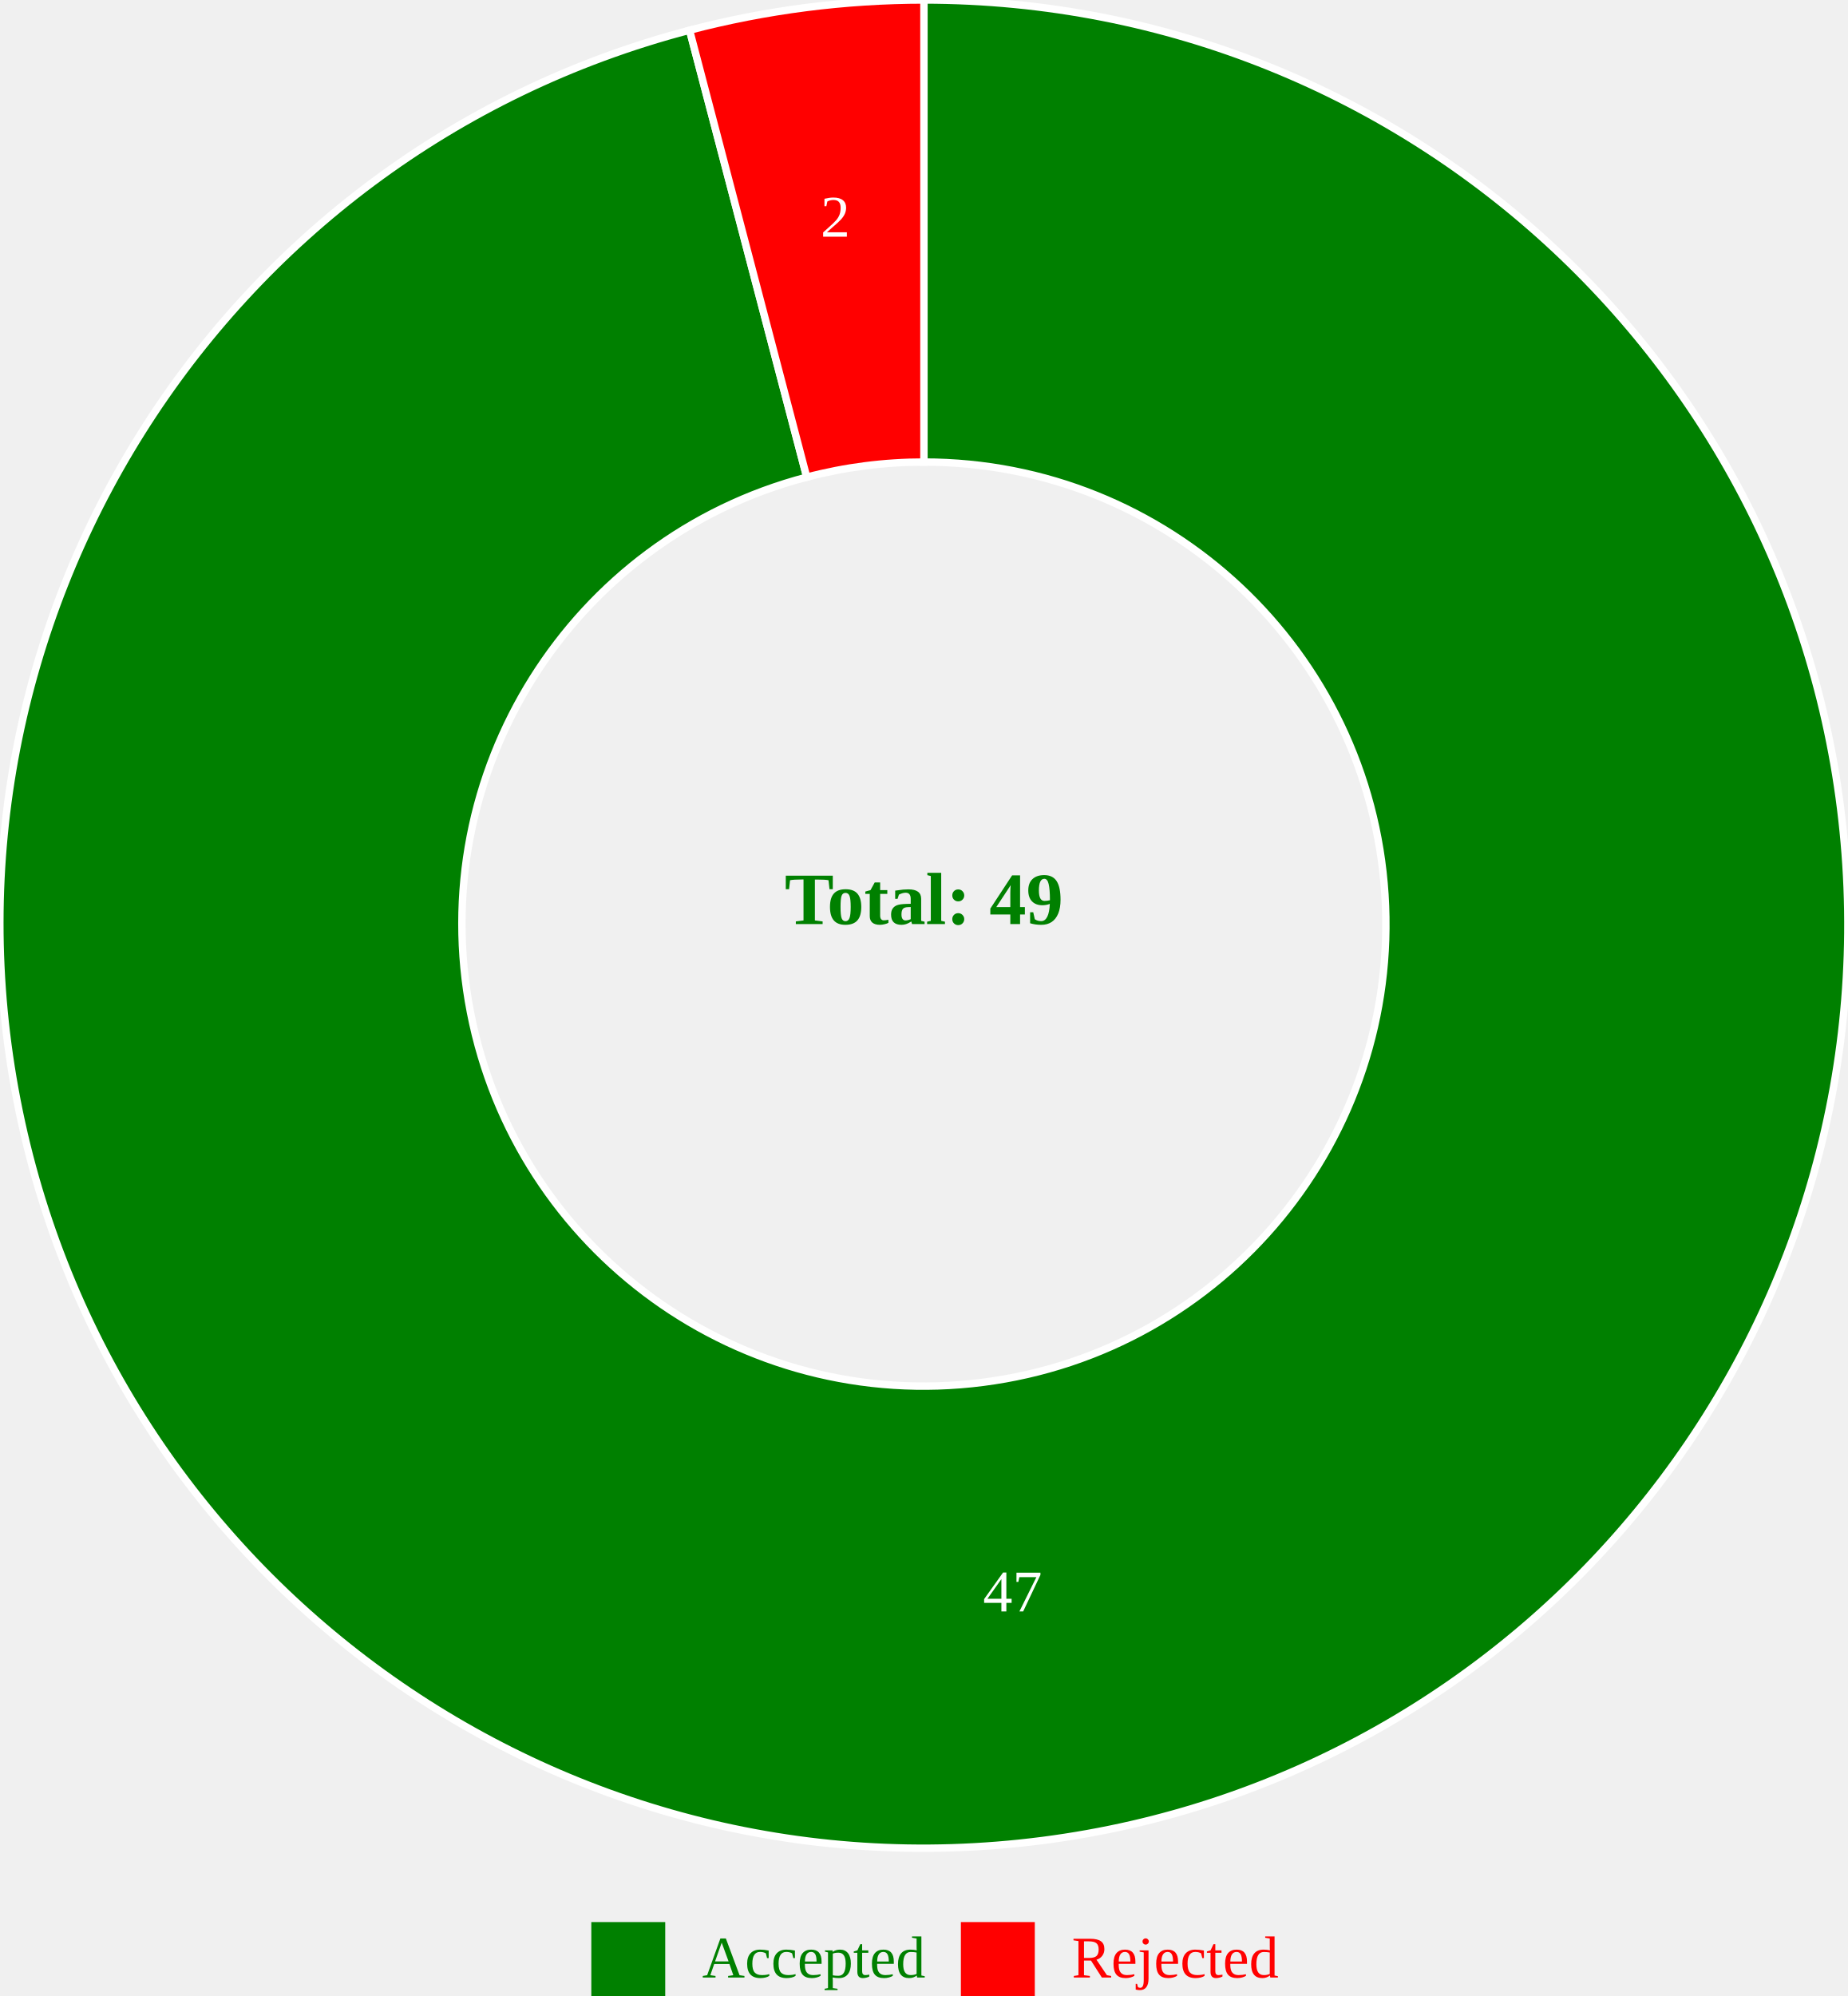
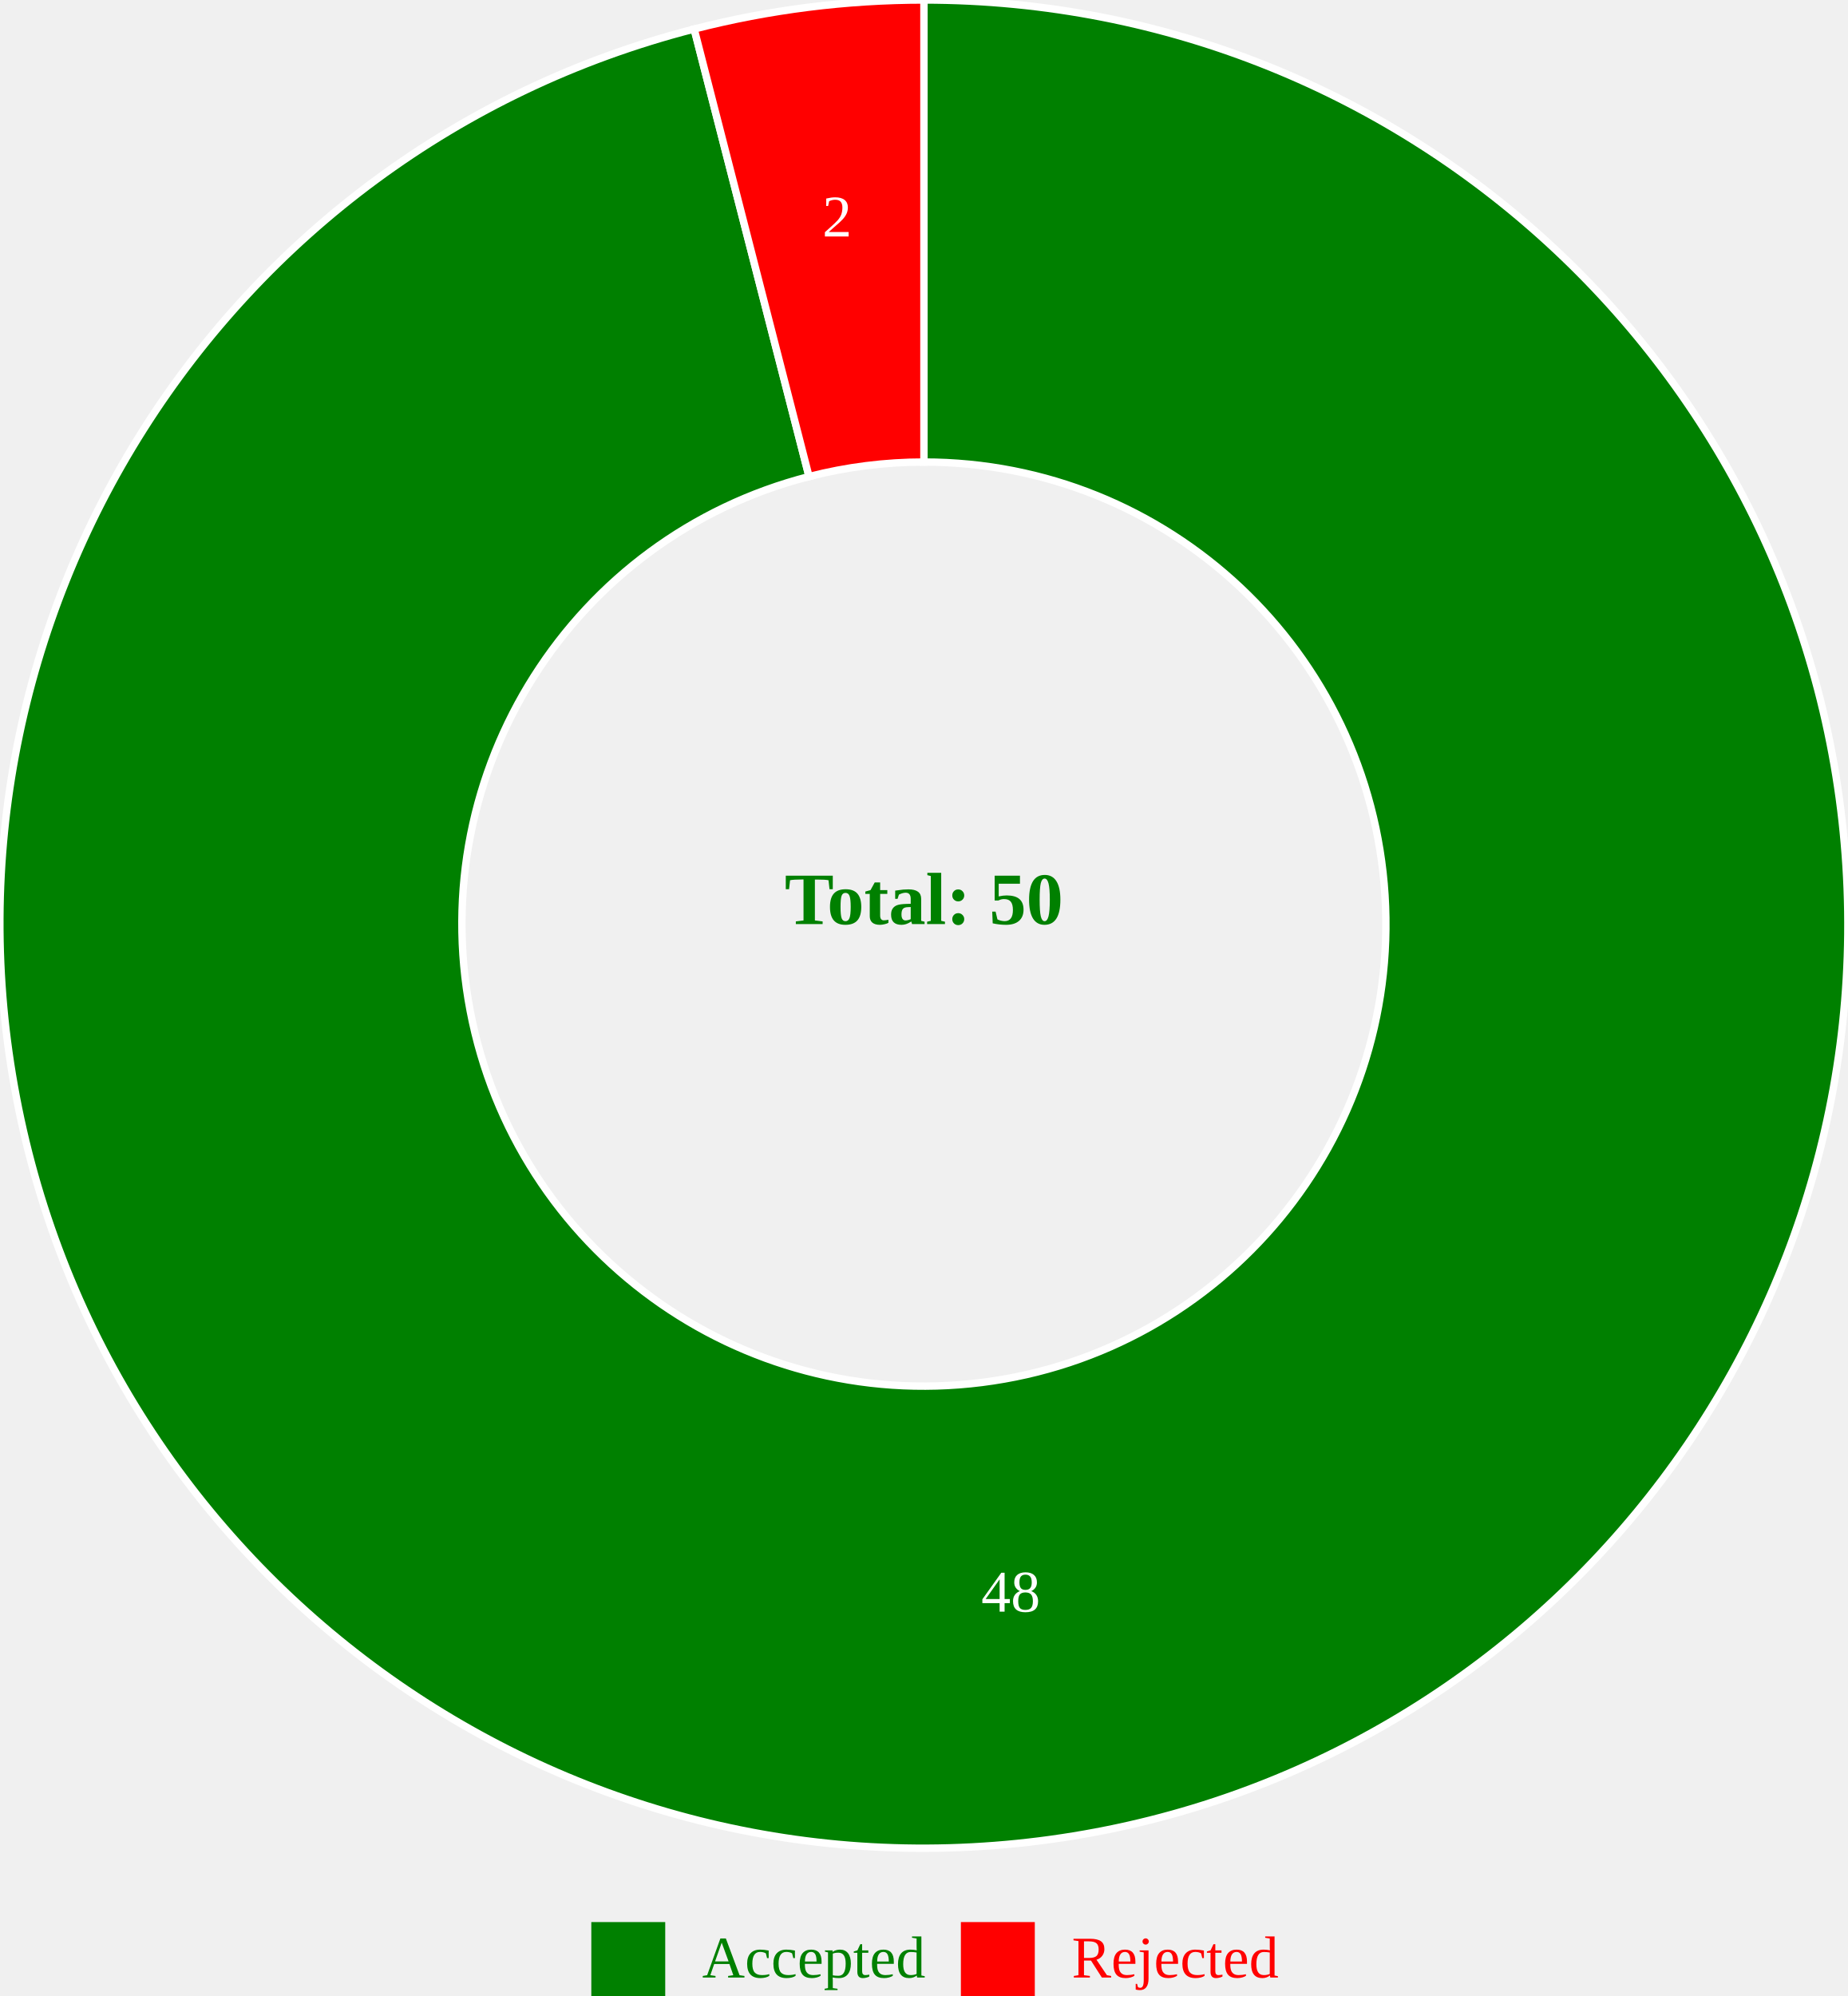
<svg xmlns="http://www.w3.org/2000/svg" width="500" height="540">
  <g transform="translate(250, 250)">
-     <path d="M1.5308084989341916e-14,-250A250,250,0,1,1,-63.414,-241.824L-31.707,-120.912A125,125,0,1,0,7.654042494670958e-15,-125Z" fill="green" stroke="white" style="stroke-width: 2px;" />
-     <path d="M-63.414,-241.824A250,250,0,0,1,-2.67968859893057e-13,-250L-1.339844299465285e-13,-125A125,125,0,0,0,-31.707,-120.912Z" fill="red" stroke="white" style="stroke-width: 2px;" />
-     <text transform="translate(23.97697,185.9606)" text-anchor="middle" font-size="16px" fill="white">47</text>
-     <text transform="translate(-23.97697,-185.9606)" text-anchor="middle" font-size="16px" fill="white">2</text>
-     <text text-anchor="middle" font-size="20px" font-weight="bold" fill="green">Total: 49</text>
+     <path d="M1.5308084989341916e-14,-250A250,250,0,1,1,-62.172,-242.146L-31.086,-121.073A125,125,0,1,0,7.654042494670958e-15,-125Z" fill="green" stroke="white" style="stroke-width: 2px;" />
+     <path d="M-62.172,-242.146A250,250,0,0,1,1.7612034995700555e-13,-250L8.806017497850278e-14,-125A125,125,0,0,0,-31.086,-121.073Z" fill="red" stroke="white" style="stroke-width: 2px;" />
+     <text transform="translate(23.49998,186.0215)" text-anchor="middle" font-size="16px" fill="white">48</text>
+     <text transform="translate(-23.49998,-186.0215)" text-anchor="middle" font-size="16px" fill="white">2</text>
+     <text text-anchor="middle" font-size="20px" font-weight="bold" fill="green">Total: 50</text>
  </g>
  <g transform="translate(200, 520)">
    <rect x="-40" y="0" width="20" height="20" fill="green" />
    <text x="-10" y="15" font-size="16px" fill="green">Accepted</text>
    <rect x="60" y="0" width="20" height="20" fill="red" />
    <text x="90" y="15" font-size="16px" fill="red">Rejected</text>
  </g>
</svg>
